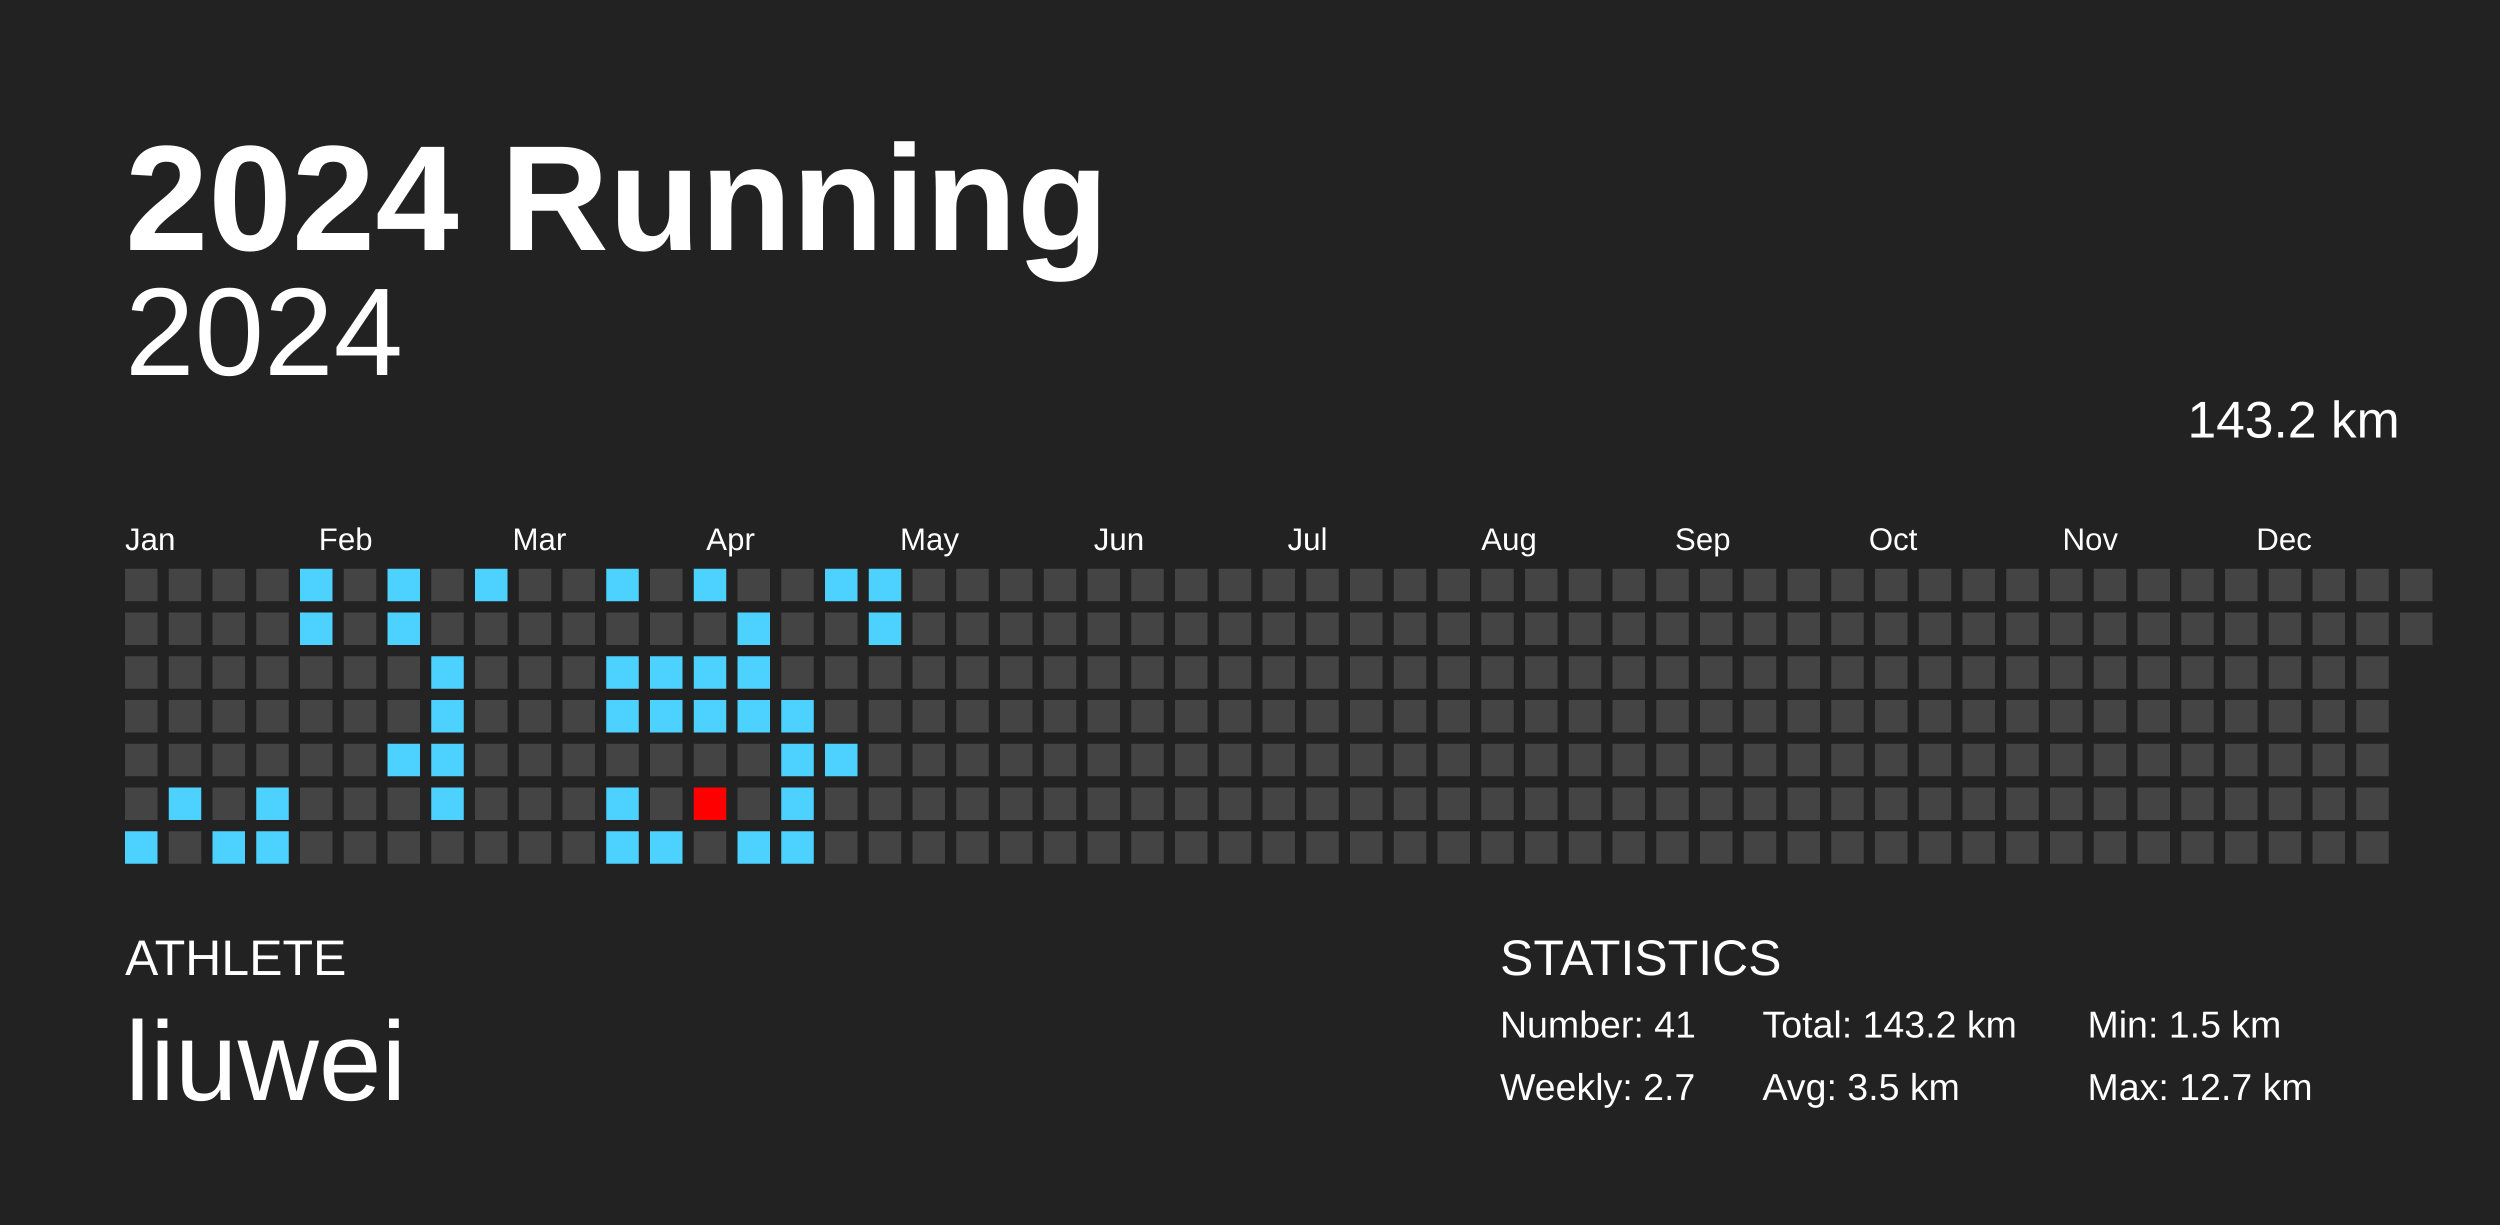
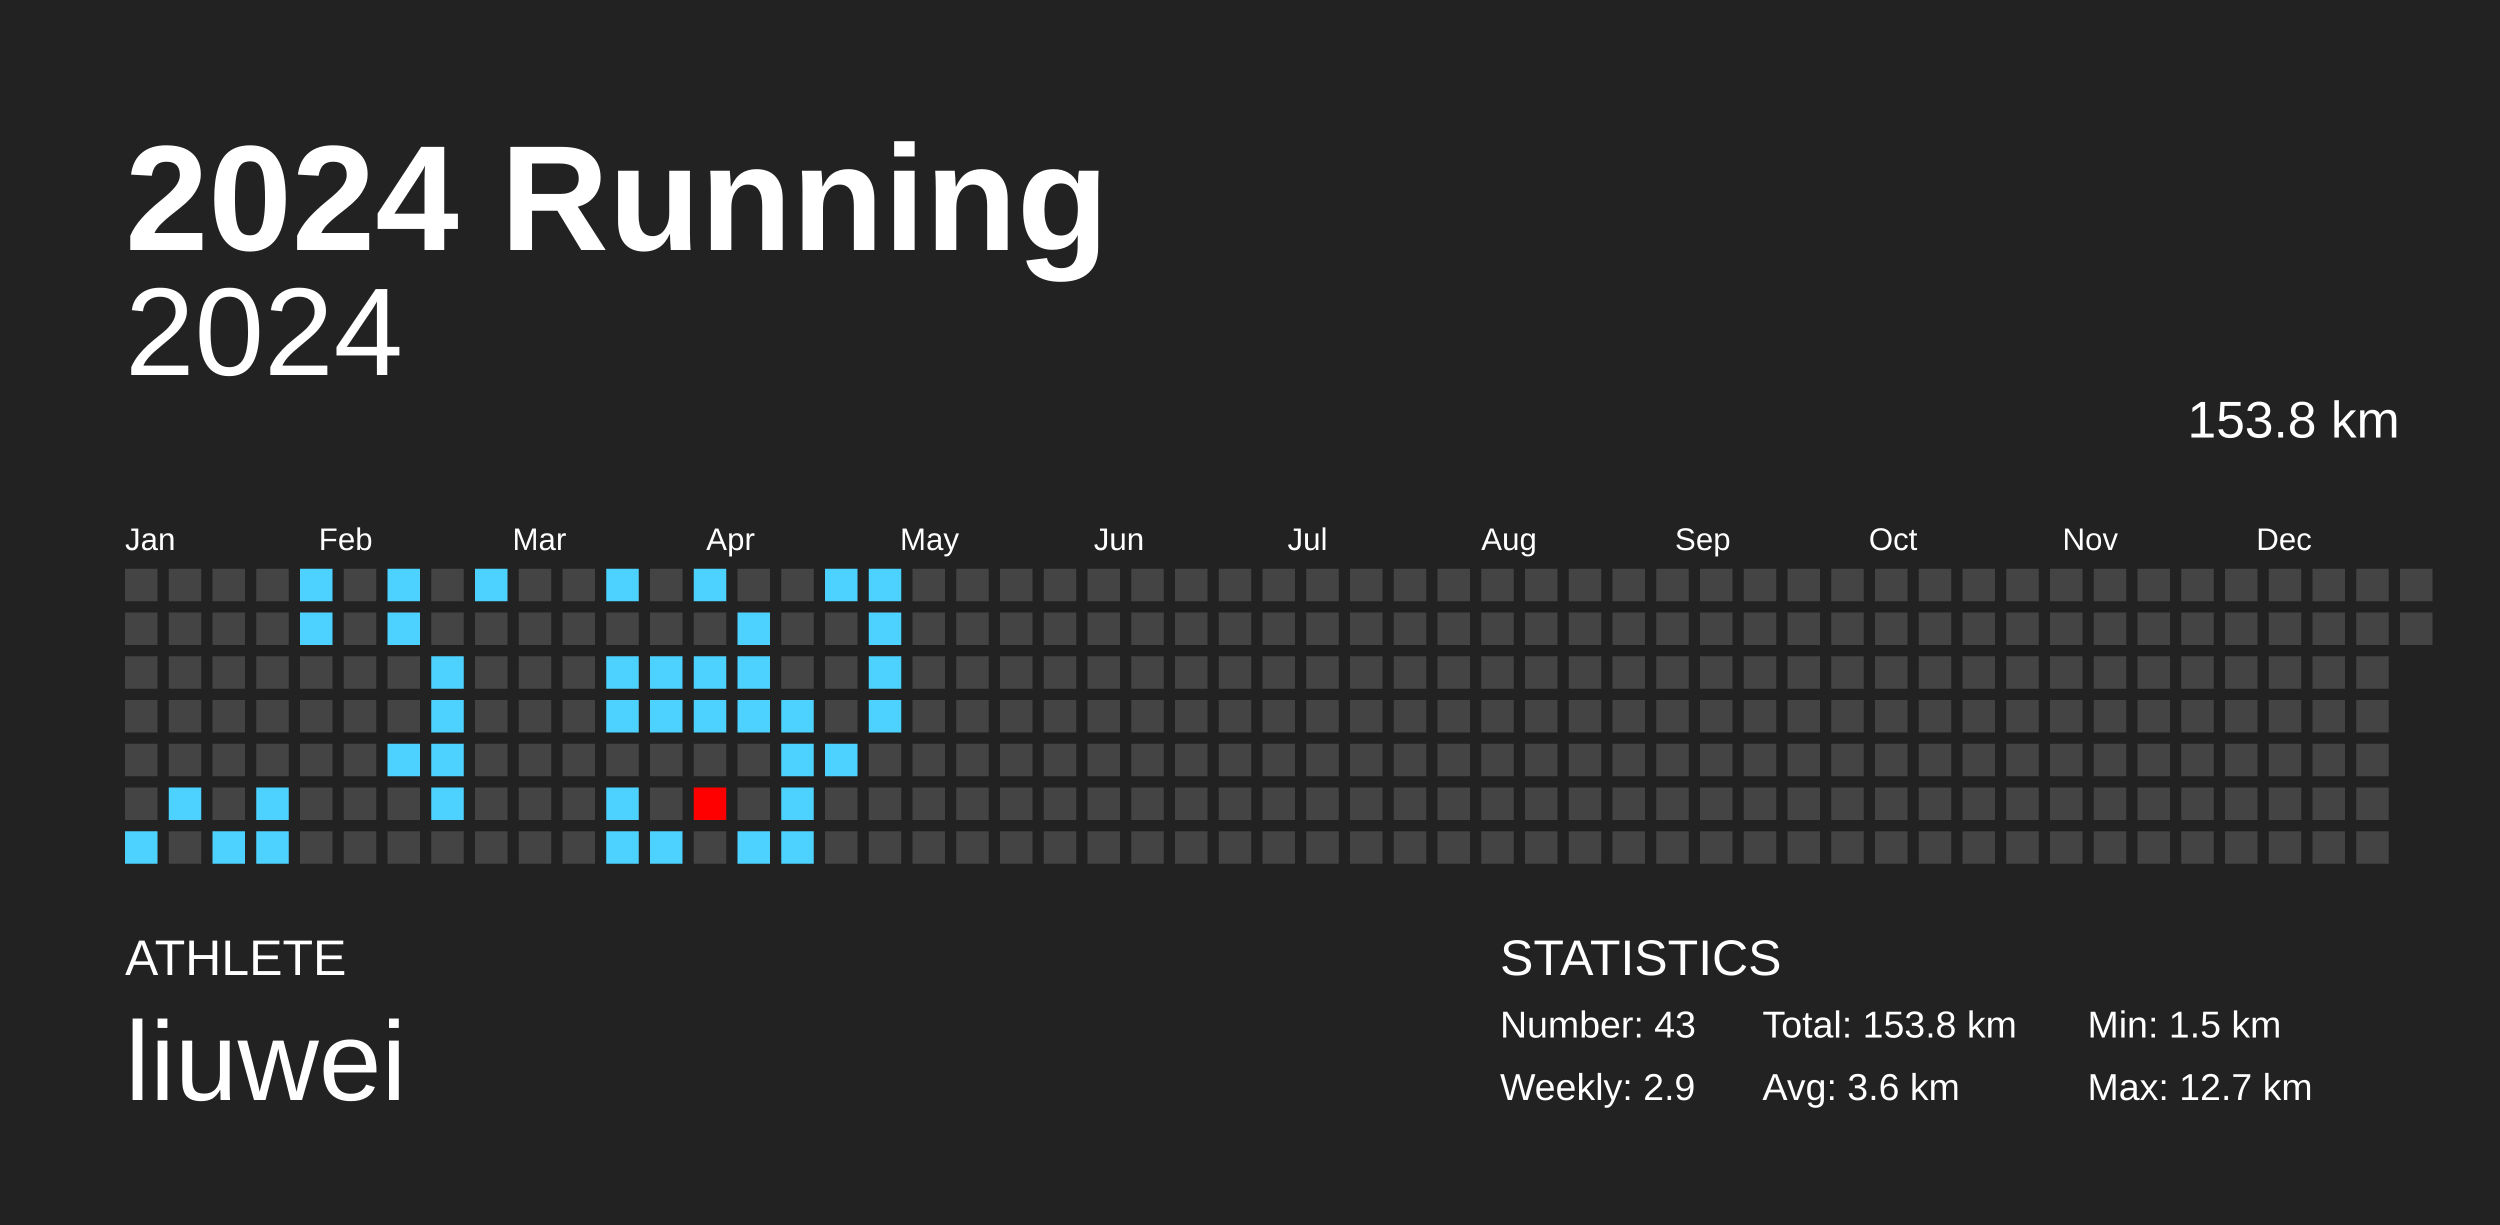
<svg xmlns="http://www.w3.org/2000/svg" baseProfile="full" height="98mm" version="1.1" viewBox="0,0,200,98" width="200mm">
  <defs />
  <rect fill="#222222" height="98" width="200" x="0" y="0" />
  <text fill="#FFFFFF" style="font-size:12px; font-family:Arial; font-weight:bold;" x="10" y="20">2024 Running</text>
  <text fill="#FFFFFF" style="font-size:4px; font-family:Arial" x="10" y="78">ATHLETE</text>
  <text fill="#FFFFFF" style="font-size:9px; font-family:Arial" x="10" y="88">liuwei</text>
  <text fill="#FFFFFF" style="font-size:4px; font-family:Arial" x="120" y="78">STATISTICS</text>
-   <text fill="#FFFFFF" style="font-size:3px; font-family:Arial" x="120" y="83">Number: 41</text>
-   <text fill="#FFFFFF" style="font-size:3px; font-family:Arial" x="120" y="88">Weekly: 2.7</text>
-   <text fill="#FFFFFF" style="font-size:3px; font-family:Arial" x="141" y="83">Total: 143.2 km</text>
-   <text fill="#FFFFFF" style="font-size:3px; font-family:Arial" x="141" y="88">Avg: 3.5 km</text>
+   <text fill="#FFFFFF" style="font-size:3px; font-family:Arial" x="120" y="83">Number: 43</text>
+   <text fill="#FFFFFF" style="font-size:3px; font-family:Arial" x="120" y="88">Weekly: 2.9</text>
+   <text fill="#FFFFFF" style="font-size:3px; font-family:Arial" x="141" y="83">Total: 153.8 km</text>
+   <text fill="#FFFFFF" style="font-size:3px; font-family:Arial" x="141" y="88">Avg: 3.6 km</text>
  <text fill="#FFFFFF" style="font-size:3px; font-family:Arial" x="167" y="83">Min: 1.5 km</text>
  <text fill="#FFFFFF" style="font-size:3px; font-family:Arial" x="167" y="88">Max: 12.7 km</text>
  <text alignment-baseline="hanging" fill="#FFFFFF" style="font-size:10.0px; font-family:Arial;" x="10" y="30">2024</text>
-   <text alignment-baseline="hanging" fill="#FFFFFF" style="font-size:4.125px; font-family:Arial;" x="175" y="35">143.2 km</text>
+   <text alignment-baseline="hanging" fill="#FFFFFF" style="font-size:4.125px; font-family:Arial;" x="175" y="35">153.8 km</text>
  <text fill="#FFFFFF" style="font-size:2.5px; font-family:Arial" x="10.0" y="44">Jan</text>
  <text fill="#FFFFFF" style="font-size:2.5px; font-family:Arial" x="25.5" y="44">Feb</text>
  <text fill="#FFFFFF" style="font-size:2.5px; font-family:Arial" x="41.0" y="44">Mar</text>
  <text fill="#FFFFFF" style="font-size:2.5px; font-family:Arial" x="56.5" y="44">Apr</text>
  <text fill="#FFFFFF" style="font-size:2.5px; font-family:Arial" x="72.0" y="44">May</text>
  <text fill="#FFFFFF" style="font-size:2.5px; font-family:Arial" x="87.5" y="44">Jun</text>
  <text fill="#FFFFFF" style="font-size:2.5px; font-family:Arial" x="103.0" y="44">Jul</text>
  <text fill="#FFFFFF" style="font-size:2.5px; font-family:Arial" x="118.5" y="44">Aug</text>
  <text fill="#FFFFFF" style="font-size:2.5px; font-family:Arial" x="134.0" y="44">Sep</text>
  <text fill="#FFFFFF" style="font-size:2.5px; font-family:Arial" x="149.5" y="44">Oct</text>
  <text fill="#FFFFFF" style="font-size:2.5px; font-family:Arial" x="165.0" y="44">Nov</text>
  <text fill="#FFFFFF" style="font-size:2.5px; font-family:Arial" x="180.5" y="44">Dec</text>
  <rect fill="#444444" height="2.6" width="2.6" x="10.0" y="45.5" />
  <rect fill="#444444" height="2.6" width="2.6" x="10.0" y="49.0" />
  <rect fill="#444444" height="2.6" width="2.6" x="10.0" y="52.5" />
  <rect fill="#444444" height="2.6" width="2.6" x="10.0" y="56.0" />
  <rect fill="#444444" height="2.6" width="2.6" x="10.0" y="59.5" />
  <rect fill="#444444" height="2.6" width="2.6" x="10.0" y="63.0" />
  <rect fill="#4dd2ff" height="2.6" width="2.6" x="10.0" y="66.5" />
  <rect fill="#444444" height="2.6" width="2.6" x="13.5" y="45.5" />
  <rect fill="#444444" height="2.6" width="2.6" x="13.5" y="49.0" />
  <rect fill="#444444" height="2.6" width="2.6" x="13.5" y="52.5" />
  <rect fill="#444444" height="2.6" width="2.6" x="13.5" y="56.0" />
  <rect fill="#444444" height="2.6" width="2.6" x="13.5" y="59.5" />
  <rect fill="#4dd2ff" height="2.6" width="2.6" x="13.5" y="63.0" />
  <rect fill="#444444" height="2.6" width="2.6" x="13.5" y="66.5" />
  <rect fill="#444444" height="2.6" width="2.6" x="17.0" y="45.5" />
  <rect fill="#444444" height="2.6" width="2.6" x="17.0" y="49.0" />
  <rect fill="#444444" height="2.6" width="2.6" x="17.0" y="52.5" />
  <rect fill="#444444" height="2.6" width="2.6" x="17.0" y="56.0" />
  <rect fill="#444444" height="2.6" width="2.6" x="17.0" y="59.5" />
  <rect fill="#444444" height="2.6" width="2.6" x="17.0" y="63.0" />
  <rect fill="#4dd2ff" height="2.6" width="2.6" x="17.0" y="66.5" />
  <rect fill="#444444" height="2.6" width="2.6" x="20.5" y="45.5" />
  <rect fill="#444444" height="2.6" width="2.6" x="20.5" y="49.0" />
  <rect fill="#444444" height="2.6" width="2.6" x="20.5" y="52.5" />
  <rect fill="#444444" height="2.6" width="2.6" x="20.5" y="56.0" />
  <rect fill="#444444" height="2.6" width="2.6" x="20.5" y="59.5" />
  <rect fill="#4dd2ff" height="2.6" width="2.6" x="20.5" y="63.0" />
  <rect fill="#4dd2ff" height="2.6" width="2.6" x="20.5" y="66.5" />
  <rect fill="#4dd2ff" height="2.6" width="2.6" x="24.0" y="45.5" />
  <rect fill="#4dd2ff" height="2.6" width="2.6" x="24.0" y="49.0" />
  <rect fill="#444444" height="2.6" width="2.6" x="24.0" y="52.5" />
  <rect fill="#444444" height="2.6" width="2.6" x="24.0" y="56.0" />
  <rect fill="#444444" height="2.6" width="2.6" x="24.0" y="59.5" />
  <rect fill="#444444" height="2.6" width="2.6" x="24.0" y="63.0" />
  <rect fill="#444444" height="2.6" width="2.6" x="24.0" y="66.5" />
  <rect fill="#444444" height="2.6" width="2.6" x="27.5" y="45.5" />
  <rect fill="#444444" height="2.6" width="2.6" x="27.5" y="49.0" />
  <rect fill="#444444" height="2.6" width="2.6" x="27.5" y="52.5" />
  <rect fill="#444444" height="2.6" width="2.6" x="27.5" y="56.0" />
  <rect fill="#444444" height="2.6" width="2.6" x="27.5" y="59.5" />
  <rect fill="#444444" height="2.6" width="2.6" x="27.5" y="63.0" />
  <rect fill="#444444" height="2.6" width="2.6" x="27.5" y="66.5" />
  <rect fill="#4dd2ff" height="2.6" width="2.6" x="31.0" y="45.5" />
  <rect fill="#4dd2ff" height="2.6" width="2.6" x="31.0" y="49.0" />
  <rect fill="#444444" height="2.6" width="2.6" x="31.0" y="52.5" />
  <rect fill="#444444" height="2.6" width="2.6" x="31.0" y="56.0" />
  <rect fill="#4dd2ff" height="2.6" width="2.6" x="31.0" y="59.5" />
  <rect fill="#444444" height="2.6" width="2.6" x="31.0" y="63.0" />
  <rect fill="#444444" height="2.6" width="2.6" x="31.0" y="66.5" />
  <rect fill="#444444" height="2.6" width="2.6" x="34.5" y="45.5" />
  <rect fill="#444444" height="2.6" width="2.6" x="34.5" y="49.0" />
  <rect fill="#4dd2ff" height="2.6" width="2.6" x="34.5" y="52.5" />
  <rect fill="#4dd2ff" height="2.6" width="2.6" x="34.5" y="56.0" />
  <rect fill="#4dd2ff" height="2.6" width="2.6" x="34.5" y="59.5" />
  <rect fill="#4dd2ff" height="2.6" width="2.6" x="34.5" y="63.0" />
  <rect fill="#444444" height="2.6" width="2.6" x="34.5" y="66.5" />
  <rect fill="#4dd2ff" height="2.6" width="2.6" x="38.0" y="45.5" />
  <rect fill="#444444" height="2.6" width="2.6" x="38.0" y="49.0" />
  <rect fill="#444444" height="2.6" width="2.6" x="38.0" y="52.5" />
  <rect fill="#444444" height="2.6" width="2.6" x="38.0" y="56.0" />
  <rect fill="#444444" height="2.6" width="2.6" x="38.0" y="59.5" />
  <rect fill="#444444" height="2.6" width="2.6" x="38.0" y="63.0" />
  <rect fill="#444444" height="2.6" width="2.6" x="38.0" y="66.5" />
  <rect fill="#444444" height="2.6" width="2.6" x="41.5" y="45.5" />
  <rect fill="#444444" height="2.6" width="2.6" x="41.5" y="49.0" />
  <rect fill="#444444" height="2.6" width="2.6" x="41.5" y="52.5" />
  <rect fill="#444444" height="2.6" width="2.6" x="41.5" y="56.0" />
  <rect fill="#444444" height="2.6" width="2.6" x="41.5" y="59.5" />
  <rect fill="#444444" height="2.6" width="2.6" x="41.5" y="63.0" />
  <rect fill="#444444" height="2.6" width="2.6" x="41.5" y="66.5" />
  <rect fill="#444444" height="2.6" width="2.6" x="45.0" y="45.5" />
  <rect fill="#444444" height="2.6" width="2.6" x="45.0" y="49.0" />
  <rect fill="#444444" height="2.6" width="2.6" x="45.0" y="52.5" />
  <rect fill="#444444" height="2.6" width="2.6" x="45.0" y="56.0" />
  <rect fill="#444444" height="2.6" width="2.6" x="45.0" y="59.5" />
  <rect fill="#444444" height="2.6" width="2.6" x="45.0" y="63.0" />
  <rect fill="#444444" height="2.6" width="2.6" x="45.0" y="66.5" />
  <rect fill="#4dd2ff" height="2.6" width="2.6" x="48.5" y="45.5" />
  <rect fill="#444444" height="2.6" width="2.6" x="48.5" y="49.0" />
  <rect fill="#4dd2ff" height="2.6" width="2.6" x="48.5" y="52.5" />
  <rect fill="#4dd2ff" height="2.6" width="2.6" x="48.5" y="56.0" />
  <rect fill="#444444" height="2.6" width="2.6" x="48.5" y="59.5" />
  <rect fill="#4dd2ff" height="2.6" width="2.6" x="48.5" y="63.0" />
  <rect fill="#4dd2ff" height="2.6" width="2.6" x="48.5" y="66.5" />
  <rect fill="#444444" height="2.6" width="2.6" x="52.0" y="45.5" />
  <rect fill="#444444" height="2.6" width="2.6" x="52.0" y="49.0" />
  <rect fill="#4dd2ff" height="2.6" width="2.6" x="52.0" y="52.5" />
  <rect fill="#4dd2ff" height="2.6" width="2.6" x="52.0" y="56.0" />
  <rect fill="#444444" height="2.6" width="2.6" x="52.0" y="59.5" />
  <rect fill="#444444" height="2.6" width="2.6" x="52.0" y="63.0" />
  <rect fill="#4dd2ff" height="2.6" width="2.6" x="52.0" y="66.5" />
  <rect fill="#4dd2ff" height="2.6" width="2.6" x="55.5" y="45.5" />
  <rect fill="#444444" height="2.6" width="2.6" x="55.5" y="49.0" />
  <rect fill="#4dd2ff" height="2.6" width="2.6" x="55.5" y="52.5" />
  <rect fill="#4dd2ff" height="2.6" width="2.6" x="55.5" y="56.0" />
  <rect fill="#444444" height="2.6" width="2.6" x="55.5" y="59.5" />
  <rect fill="red" height="2.6" width="2.6" x="55.5" y="63.0" />
  <rect fill="#444444" height="2.6" width="2.6" x="55.5" y="66.5" />
  <rect fill="#444444" height="2.6" width="2.6" x="59.0" y="45.5" />
  <rect fill="#4dd2ff" height="2.6" width="2.6" x="59.0" y="49.0" />
  <rect fill="#4dd2ff" height="2.6" width="2.6" x="59.0" y="52.5" />
  <rect fill="#4dd2ff" height="2.6" width="2.6" x="59.0" y="56.0" />
  <rect fill="#444444" height="2.6" width="2.6" x="59.0" y="59.5" />
  <rect fill="#444444" height="2.6" width="2.6" x="59.0" y="63.0" />
  <rect fill="#4dd2ff" height="2.6" width="2.6" x="59.0" y="66.5" />
  <rect fill="#444444" height="2.6" width="2.6" x="62.5" y="45.5" />
  <rect fill="#444444" height="2.6" width="2.6" x="62.5" y="49.0" />
  <rect fill="#444444" height="2.6" width="2.6" x="62.5" y="52.5" />
  <rect fill="#4dd2ff" height="2.6" width="2.6" x="62.5" y="56.0" />
  <rect fill="#4dd2ff" height="2.6" width="2.6" x="62.5" y="59.5" />
  <rect fill="#4dd2ff" height="2.6" width="2.6" x="62.5" y="63.0" />
  <rect fill="#4dd2ff" height="2.6" width="2.6" x="62.5" y="66.5" />
  <rect fill="#4dd2ff" height="2.6" width="2.6" x="66.0" y="45.5" />
  <rect fill="#444444" height="2.6" width="2.6" x="66.0" y="49.0" />
  <rect fill="#444444" height="2.6" width="2.6" x="66.0" y="52.5" />
  <rect fill="#444444" height="2.6" width="2.6" x="66.0" y="56.0" />
  <rect fill="#4dd2ff" height="2.6" width="2.6" x="66.0" y="59.5" />
  <rect fill="#444444" height="2.6" width="2.6" x="66.0" y="63.0" />
  <rect fill="#444444" height="2.6" width="2.6" x="66.0" y="66.5" />
  <rect fill="#4dd2ff" height="2.6" width="2.6" x="69.5" y="45.5" />
  <rect fill="#4dd2ff" height="2.6" width="2.6" x="69.5" y="49.0" />
-   <rect fill="#444444" height="2.6" width="2.6" x="69.5" y="52.5" />
-   <rect fill="#444444" height="2.6" width="2.6" x="69.5" y="56.0" />
+   <rect fill="#4dd2ff" height="2.6" width="2.6" x="69.5" y="52.5" />
+   <rect fill="#4dd2ff" height="2.6" width="2.6" x="69.5" y="56.0" />
  <rect fill="#444444" height="2.6" width="2.6" x="69.5" y="59.5" />
  <rect fill="#444444" height="2.6" width="2.6" x="69.5" y="63.0" />
  <rect fill="#444444" height="2.6" width="2.6" x="69.5" y="66.5" />
  <rect fill="#444444" height="2.6" width="2.6" x="73.0" y="45.5" />
  <rect fill="#444444" height="2.6" width="2.6" x="73.0" y="49.0" />
  <rect fill="#444444" height="2.6" width="2.6" x="73.0" y="52.5" />
  <rect fill="#444444" height="2.6" width="2.6" x="73.0" y="56.0" />
  <rect fill="#444444" height="2.6" width="2.6" x="73.0" y="59.5" />
  <rect fill="#444444" height="2.6" width="2.6" x="73.0" y="63.0" />
  <rect fill="#444444" height="2.6" width="2.6" x="73.0" y="66.5" />
  <rect fill="#444444" height="2.6" width="2.6" x="76.5" y="45.5" />
  <rect fill="#444444" height="2.6" width="2.6" x="76.5" y="49.0" />
  <rect fill="#444444" height="2.6" width="2.6" x="76.5" y="52.5" />
  <rect fill="#444444" height="2.6" width="2.6" x="76.5" y="56.0" />
  <rect fill="#444444" height="2.6" width="2.6" x="76.5" y="59.5" />
  <rect fill="#444444" height="2.6" width="2.6" x="76.5" y="63.0" />
  <rect fill="#444444" height="2.6" width="2.6" x="76.5" y="66.5" />
  <rect fill="#444444" height="2.6" width="2.6" x="80.0" y="45.5" />
  <rect fill="#444444" height="2.6" width="2.6" x="80.0" y="49.0" />
  <rect fill="#444444" height="2.6" width="2.6" x="80.0" y="52.5" />
  <rect fill="#444444" height="2.6" width="2.6" x="80.0" y="56.0" />
  <rect fill="#444444" height="2.6" width="2.6" x="80.0" y="59.5" />
  <rect fill="#444444" height="2.6" width="2.6" x="80.0" y="63.0" />
  <rect fill="#444444" height="2.6" width="2.6" x="80.0" y="66.5" />
  <rect fill="#444444" height="2.6" width="2.6" x="83.5" y="45.5" />
  <rect fill="#444444" height="2.6" width="2.6" x="83.5" y="49.0" />
  <rect fill="#444444" height="2.6" width="2.6" x="83.5" y="52.5" />
  <rect fill="#444444" height="2.6" width="2.6" x="83.5" y="56.0" />
  <rect fill="#444444" height="2.6" width="2.6" x="83.5" y="59.5" />
  <rect fill="#444444" height="2.6" width="2.6" x="83.5" y="63.0" />
  <rect fill="#444444" height="2.6" width="2.6" x="83.5" y="66.5" />
  <rect fill="#444444" height="2.6" width="2.6" x="87.0" y="45.5" />
  <rect fill="#444444" height="2.6" width="2.6" x="87.0" y="49.0" />
  <rect fill="#444444" height="2.6" width="2.6" x="87.0" y="52.5" />
  <rect fill="#444444" height="2.6" width="2.6" x="87.0" y="56.0" />
  <rect fill="#444444" height="2.6" width="2.6" x="87.0" y="59.5" />
  <rect fill="#444444" height="2.6" width="2.6" x="87.0" y="63.0" />
  <rect fill="#444444" height="2.6" width="2.6" x="87.0" y="66.5" />
  <rect fill="#444444" height="2.6" width="2.6" x="90.5" y="45.5" />
  <rect fill="#444444" height="2.6" width="2.6" x="90.5" y="49.0" />
  <rect fill="#444444" height="2.6" width="2.6" x="90.5" y="52.5" />
  <rect fill="#444444" height="2.6" width="2.6" x="90.5" y="56.0" />
  <rect fill="#444444" height="2.6" width="2.6" x="90.5" y="59.5" />
  <rect fill="#444444" height="2.6" width="2.6" x="90.5" y="63.0" />
  <rect fill="#444444" height="2.6" width="2.6" x="90.5" y="66.5" />
  <rect fill="#444444" height="2.6" width="2.6" x="94.0" y="45.5" />
  <rect fill="#444444" height="2.6" width="2.6" x="94.0" y="49.0" />
  <rect fill="#444444" height="2.6" width="2.6" x="94.0" y="52.5" />
  <rect fill="#444444" height="2.6" width="2.6" x="94.0" y="56.0" />
  <rect fill="#444444" height="2.6" width="2.6" x="94.0" y="59.5" />
  <rect fill="#444444" height="2.6" width="2.6" x="94.0" y="63.0" />
  <rect fill="#444444" height="2.6" width="2.6" x="94.0" y="66.5" />
  <rect fill="#444444" height="2.6" width="2.6" x="97.5" y="45.5" />
  <rect fill="#444444" height="2.6" width="2.6" x="97.5" y="49.0" />
  <rect fill="#444444" height="2.6" width="2.6" x="97.5" y="52.5" />
  <rect fill="#444444" height="2.6" width="2.6" x="97.5" y="56.0" />
  <rect fill="#444444" height="2.6" width="2.6" x="97.5" y="59.5" />
  <rect fill="#444444" height="2.6" width="2.6" x="97.5" y="63.0" />
  <rect fill="#444444" height="2.6" width="2.6" x="97.5" y="66.5" />
  <rect fill="#444444" height="2.6" width="2.6" x="101.0" y="45.5" />
  <rect fill="#444444" height="2.6" width="2.6" x="101.0" y="49.0" />
  <rect fill="#444444" height="2.6" width="2.6" x="101.0" y="52.5" />
  <rect fill="#444444" height="2.6" width="2.6" x="101.0" y="56.0" />
  <rect fill="#444444" height="2.6" width="2.6" x="101.0" y="59.5" />
  <rect fill="#444444" height="2.6" width="2.6" x="101.0" y="63.0" />
  <rect fill="#444444" height="2.6" width="2.6" x="101.0" y="66.5" />
  <rect fill="#444444" height="2.6" width="2.6" x="104.5" y="45.5" />
  <rect fill="#444444" height="2.6" width="2.6" x="104.5" y="49.0" />
  <rect fill="#444444" height="2.6" width="2.6" x="104.5" y="52.5" />
  <rect fill="#444444" height="2.6" width="2.6" x="104.5" y="56.0" />
  <rect fill="#444444" height="2.6" width="2.6" x="104.5" y="59.5" />
  <rect fill="#444444" height="2.6" width="2.6" x="104.5" y="63.0" />
  <rect fill="#444444" height="2.6" width="2.6" x="104.5" y="66.5" />
  <rect fill="#444444" height="2.6" width="2.6" x="108.0" y="45.5" />
  <rect fill="#444444" height="2.6" width="2.6" x="108.0" y="49.0" />
  <rect fill="#444444" height="2.6" width="2.6" x="108.0" y="52.5" />
  <rect fill="#444444" height="2.6" width="2.6" x="108.0" y="56.0" />
  <rect fill="#444444" height="2.6" width="2.6" x="108.0" y="59.5" />
  <rect fill="#444444" height="2.6" width="2.6" x="108.0" y="63.0" />
  <rect fill="#444444" height="2.6" width="2.6" x="108.0" y="66.5" />
  <rect fill="#444444" height="2.6" width="2.6" x="111.5" y="45.5" />
  <rect fill="#444444" height="2.6" width="2.6" x="111.5" y="49.0" />
  <rect fill="#444444" height="2.6" width="2.6" x="111.5" y="52.5" />
  <rect fill="#444444" height="2.6" width="2.6" x="111.5" y="56.0" />
  <rect fill="#444444" height="2.6" width="2.6" x="111.5" y="59.5" />
  <rect fill="#444444" height="2.6" width="2.6" x="111.5" y="63.0" />
  <rect fill="#444444" height="2.6" width="2.6" x="111.5" y="66.5" />
  <rect fill="#444444" height="2.6" width="2.6" x="115.0" y="45.5" />
  <rect fill="#444444" height="2.6" width="2.6" x="115.0" y="49.0" />
  <rect fill="#444444" height="2.6" width="2.6" x="115.0" y="52.5" />
  <rect fill="#444444" height="2.6" width="2.6" x="115.0" y="56.0" />
  <rect fill="#444444" height="2.6" width="2.6" x="115.0" y="59.5" />
  <rect fill="#444444" height="2.6" width="2.6" x="115.0" y="63.0" />
  <rect fill="#444444" height="2.6" width="2.6" x="115.0" y="66.5" />
  <rect fill="#444444" height="2.6" width="2.6" x="118.5" y="45.5" />
  <rect fill="#444444" height="2.6" width="2.6" x="118.5" y="49.0" />
  <rect fill="#444444" height="2.6" width="2.6" x="118.5" y="52.5" />
  <rect fill="#444444" height="2.6" width="2.6" x="118.5" y="56.0" />
  <rect fill="#444444" height="2.6" width="2.6" x="118.5" y="59.5" />
  <rect fill="#444444" height="2.6" width="2.6" x="118.5" y="63.0" />
  <rect fill="#444444" height="2.6" width="2.6" x="118.5" y="66.5" />
  <rect fill="#444444" height="2.6" width="2.6" x="122.0" y="45.5" />
  <rect fill="#444444" height="2.6" width="2.6" x="122.0" y="49.0" />
  <rect fill="#444444" height="2.6" width="2.6" x="122.0" y="52.5" />
  <rect fill="#444444" height="2.6" width="2.6" x="122.0" y="56.0" />
  <rect fill="#444444" height="2.6" width="2.6" x="122.0" y="59.5" />
  <rect fill="#444444" height="2.6" width="2.6" x="122.0" y="63.0" />
  <rect fill="#444444" height="2.6" width="2.6" x="122.0" y="66.5" />
  <rect fill="#444444" height="2.6" width="2.6" x="125.5" y="45.5" />
  <rect fill="#444444" height="2.6" width="2.6" x="125.5" y="49.0" />
  <rect fill="#444444" height="2.6" width="2.6" x="125.5" y="52.5" />
  <rect fill="#444444" height="2.6" width="2.6" x="125.5" y="56.0" />
  <rect fill="#444444" height="2.6" width="2.6" x="125.5" y="59.5" />
  <rect fill="#444444" height="2.6" width="2.6" x="125.5" y="63.0" />
  <rect fill="#444444" height="2.6" width="2.6" x="125.5" y="66.5" />
  <rect fill="#444444" height="2.6" width="2.6" x="129.0" y="45.5" />
  <rect fill="#444444" height="2.6" width="2.6" x="129.0" y="49.0" />
  <rect fill="#444444" height="2.6" width="2.6" x="129.0" y="52.5" />
  <rect fill="#444444" height="2.6" width="2.6" x="129.0" y="56.0" />
  <rect fill="#444444" height="2.6" width="2.6" x="129.0" y="59.5" />
  <rect fill="#444444" height="2.6" width="2.6" x="129.0" y="63.0" />
  <rect fill="#444444" height="2.6" width="2.6" x="129.0" y="66.5" />
  <rect fill="#444444" height="2.6" width="2.6" x="132.5" y="45.5" />
  <rect fill="#444444" height="2.6" width="2.6" x="132.5" y="49.0" />
  <rect fill="#444444" height="2.6" width="2.6" x="132.5" y="52.5" />
  <rect fill="#444444" height="2.6" width="2.6" x="132.5" y="56.0" />
  <rect fill="#444444" height="2.6" width="2.6" x="132.5" y="59.5" />
  <rect fill="#444444" height="2.6" width="2.6" x="132.5" y="63.0" />
  <rect fill="#444444" height="2.6" width="2.6" x="132.5" y="66.5" />
  <rect fill="#444444" height="2.6" width="2.6" x="136.0" y="45.5" />
  <rect fill="#444444" height="2.6" width="2.6" x="136.0" y="49.0" />
  <rect fill="#444444" height="2.6" width="2.6" x="136.0" y="52.5" />
  <rect fill="#444444" height="2.6" width="2.6" x="136.0" y="56.0" />
  <rect fill="#444444" height="2.6" width="2.6" x="136.0" y="59.5" />
  <rect fill="#444444" height="2.6" width="2.6" x="136.0" y="63.0" />
  <rect fill="#444444" height="2.6" width="2.6" x="136.0" y="66.5" />
  <rect fill="#444444" height="2.6" width="2.6" x="139.5" y="45.5" />
  <rect fill="#444444" height="2.6" width="2.6" x="139.5" y="49.0" />
  <rect fill="#444444" height="2.6" width="2.6" x="139.5" y="52.5" />
  <rect fill="#444444" height="2.6" width="2.6" x="139.5" y="56.0" />
  <rect fill="#444444" height="2.6" width="2.6" x="139.5" y="59.5" />
  <rect fill="#444444" height="2.6" width="2.6" x="139.5" y="63.0" />
  <rect fill="#444444" height="2.6" width="2.6" x="139.5" y="66.5" />
  <rect fill="#444444" height="2.6" width="2.6" x="143.0" y="45.5" />
  <rect fill="#444444" height="2.6" width="2.6" x="143.0" y="49.0" />
  <rect fill="#444444" height="2.6" width="2.6" x="143.0" y="52.5" />
  <rect fill="#444444" height="2.6" width="2.6" x="143.0" y="56.0" />
  <rect fill="#444444" height="2.6" width="2.6" x="143.0" y="59.5" />
  <rect fill="#444444" height="2.6" width="2.6" x="143.0" y="63.0" />
  <rect fill="#444444" height="2.6" width="2.6" x="143.0" y="66.5" />
  <rect fill="#444444" height="2.6" width="2.6" x="146.5" y="45.5" />
  <rect fill="#444444" height="2.6" width="2.6" x="146.5" y="49.0" />
  <rect fill="#444444" height="2.6" width="2.6" x="146.5" y="52.5" />
  <rect fill="#444444" height="2.6" width="2.6" x="146.5" y="56.0" />
  <rect fill="#444444" height="2.6" width="2.6" x="146.5" y="59.5" />
  <rect fill="#444444" height="2.6" width="2.6" x="146.5" y="63.0" />
  <rect fill="#444444" height="2.6" width="2.6" x="146.5" y="66.5" />
  <rect fill="#444444" height="2.6" width="2.6" x="150.0" y="45.5" />
  <rect fill="#444444" height="2.6" width="2.6" x="150.0" y="49.0" />
  <rect fill="#444444" height="2.6" width="2.6" x="150.0" y="52.5" />
  <rect fill="#444444" height="2.6" width="2.6" x="150.0" y="56.0" />
  <rect fill="#444444" height="2.6" width="2.6" x="150.0" y="59.5" />
  <rect fill="#444444" height="2.6" width="2.6" x="150.0" y="63.0" />
  <rect fill="#444444" height="2.6" width="2.6" x="150.0" y="66.5" />
  <rect fill="#444444" height="2.6" width="2.6" x="153.5" y="45.5" />
  <rect fill="#444444" height="2.6" width="2.6" x="153.5" y="49.0" />
  <rect fill="#444444" height="2.6" width="2.6" x="153.5" y="52.5" />
  <rect fill="#444444" height="2.6" width="2.6" x="153.5" y="56.0" />
  <rect fill="#444444" height="2.6" width="2.6" x="153.5" y="59.5" />
  <rect fill="#444444" height="2.6" width="2.6" x="153.5" y="63.0" />
  <rect fill="#444444" height="2.6" width="2.6" x="153.5" y="66.5" />
  <rect fill="#444444" height="2.6" width="2.6" x="157.0" y="45.5" />
  <rect fill="#444444" height="2.6" width="2.6" x="157.0" y="49.0" />
  <rect fill="#444444" height="2.6" width="2.6" x="157.0" y="52.5" />
  <rect fill="#444444" height="2.6" width="2.6" x="157.0" y="56.0" />
  <rect fill="#444444" height="2.6" width="2.6" x="157.0" y="59.5" />
  <rect fill="#444444" height="2.6" width="2.6" x="157.0" y="63.0" />
  <rect fill="#444444" height="2.6" width="2.6" x="157.0" y="66.5" />
  <rect fill="#444444" height="2.6" width="2.6" x="160.5" y="45.5" />
  <rect fill="#444444" height="2.6" width="2.6" x="160.5" y="49.0" />
  <rect fill="#444444" height="2.6" width="2.6" x="160.5" y="52.5" />
  <rect fill="#444444" height="2.6" width="2.6" x="160.5" y="56.0" />
  <rect fill="#444444" height="2.6" width="2.6" x="160.5" y="59.5" />
  <rect fill="#444444" height="2.6" width="2.6" x="160.5" y="63.0" />
  <rect fill="#444444" height="2.6" width="2.6" x="160.5" y="66.5" />
  <rect fill="#444444" height="2.6" width="2.6" x="164.0" y="45.5" />
  <rect fill="#444444" height="2.6" width="2.6" x="164.0" y="49.0" />
  <rect fill="#444444" height="2.6" width="2.6" x="164.0" y="52.5" />
  <rect fill="#444444" height="2.6" width="2.6" x="164.0" y="56.0" />
  <rect fill="#444444" height="2.6" width="2.6" x="164.0" y="59.5" />
  <rect fill="#444444" height="2.6" width="2.6" x="164.0" y="63.0" />
  <rect fill="#444444" height="2.6" width="2.6" x="164.0" y="66.5" />
  <rect fill="#444444" height="2.6" width="2.6" x="167.5" y="45.5" />
  <rect fill="#444444" height="2.6" width="2.6" x="167.5" y="49.0" />
  <rect fill="#444444" height="2.6" width="2.6" x="167.5" y="52.5" />
  <rect fill="#444444" height="2.6" width="2.6" x="167.5" y="56.0" />
  <rect fill="#444444" height="2.6" width="2.6" x="167.5" y="59.5" />
  <rect fill="#444444" height="2.6" width="2.6" x="167.5" y="63.0" />
  <rect fill="#444444" height="2.6" width="2.6" x="167.5" y="66.5" />
  <rect fill="#444444" height="2.6" width="2.6" x="171.0" y="45.5" />
  <rect fill="#444444" height="2.6" width="2.6" x="171.0" y="49.0" />
  <rect fill="#444444" height="2.6" width="2.6" x="171.0" y="52.5" />
  <rect fill="#444444" height="2.6" width="2.6" x="171.0" y="56.0" />
  <rect fill="#444444" height="2.6" width="2.6" x="171.0" y="59.5" />
  <rect fill="#444444" height="2.6" width="2.6" x="171.0" y="63.0" />
  <rect fill="#444444" height="2.6" width="2.6" x="171.0" y="66.5" />
  <rect fill="#444444" height="2.6" width="2.6" x="174.5" y="45.5" />
  <rect fill="#444444" height="2.6" width="2.6" x="174.5" y="49.0" />
  <rect fill="#444444" height="2.6" width="2.6" x="174.5" y="52.5" />
  <rect fill="#444444" height="2.6" width="2.6" x="174.5" y="56.0" />
  <rect fill="#444444" height="2.6" width="2.6" x="174.5" y="59.5" />
  <rect fill="#444444" height="2.6" width="2.6" x="174.5" y="63.0" />
  <rect fill="#444444" height="2.6" width="2.6" x="174.5" y="66.5" />
  <rect fill="#444444" height="2.6" width="2.6" x="178.0" y="45.5" />
  <rect fill="#444444" height="2.6" width="2.6" x="178.0" y="49.0" />
  <rect fill="#444444" height="2.6" width="2.6" x="178.0" y="52.5" />
  <rect fill="#444444" height="2.6" width="2.6" x="178.0" y="56.0" />
  <rect fill="#444444" height="2.6" width="2.6" x="178.0" y="59.5" />
  <rect fill="#444444" height="2.6" width="2.6" x="178.0" y="63.0" />
  <rect fill="#444444" height="2.6" width="2.6" x="178.0" y="66.5" />
  <rect fill="#444444" height="2.6" width="2.6" x="181.5" y="45.5" />
  <rect fill="#444444" height="2.6" width="2.6" x="181.5" y="49.0" />
  <rect fill="#444444" height="2.6" width="2.6" x="181.5" y="52.5" />
  <rect fill="#444444" height="2.6" width="2.6" x="181.5" y="56.0" />
  <rect fill="#444444" height="2.6" width="2.6" x="181.5" y="59.5" />
  <rect fill="#444444" height="2.6" width="2.6" x="181.5" y="63.0" />
  <rect fill="#444444" height="2.6" width="2.6" x="181.5" y="66.5" />
  <rect fill="#444444" height="2.6" width="2.6" x="185.0" y="45.5" />
  <rect fill="#444444" height="2.6" width="2.6" x="185.0" y="49.0" />
  <rect fill="#444444" height="2.6" width="2.6" x="185.0" y="52.5" />
  <rect fill="#444444" height="2.6" width="2.6" x="185.0" y="56.0" />
  <rect fill="#444444" height="2.6" width="2.6" x="185.0" y="59.5" />
  <rect fill="#444444" height="2.6" width="2.6" x="185.0" y="63.0" />
  <rect fill="#444444" height="2.6" width="2.6" x="185.0" y="66.5" />
  <rect fill="#444444" height="2.6" width="2.6" x="188.5" y="45.5" />
  <rect fill="#444444" height="2.6" width="2.6" x="188.5" y="49.0" />
  <rect fill="#444444" height="2.6" width="2.6" x="188.5" y="52.5" />
  <rect fill="#444444" height="2.6" width="2.6" x="188.5" y="56.0" />
  <rect fill="#444444" height="2.6" width="2.6" x="188.5" y="59.5" />
  <rect fill="#444444" height="2.6" width="2.6" x="188.5" y="63.0" />
  <rect fill="#444444" height="2.6" width="2.6" x="188.5" y="66.5" />
  <rect fill="#444444" height="2.6" width="2.6" x="192.0" y="45.5" />
  <rect fill="#444444" height="2.6" width="2.6" x="192.0" y="49.0" />
</svg>
